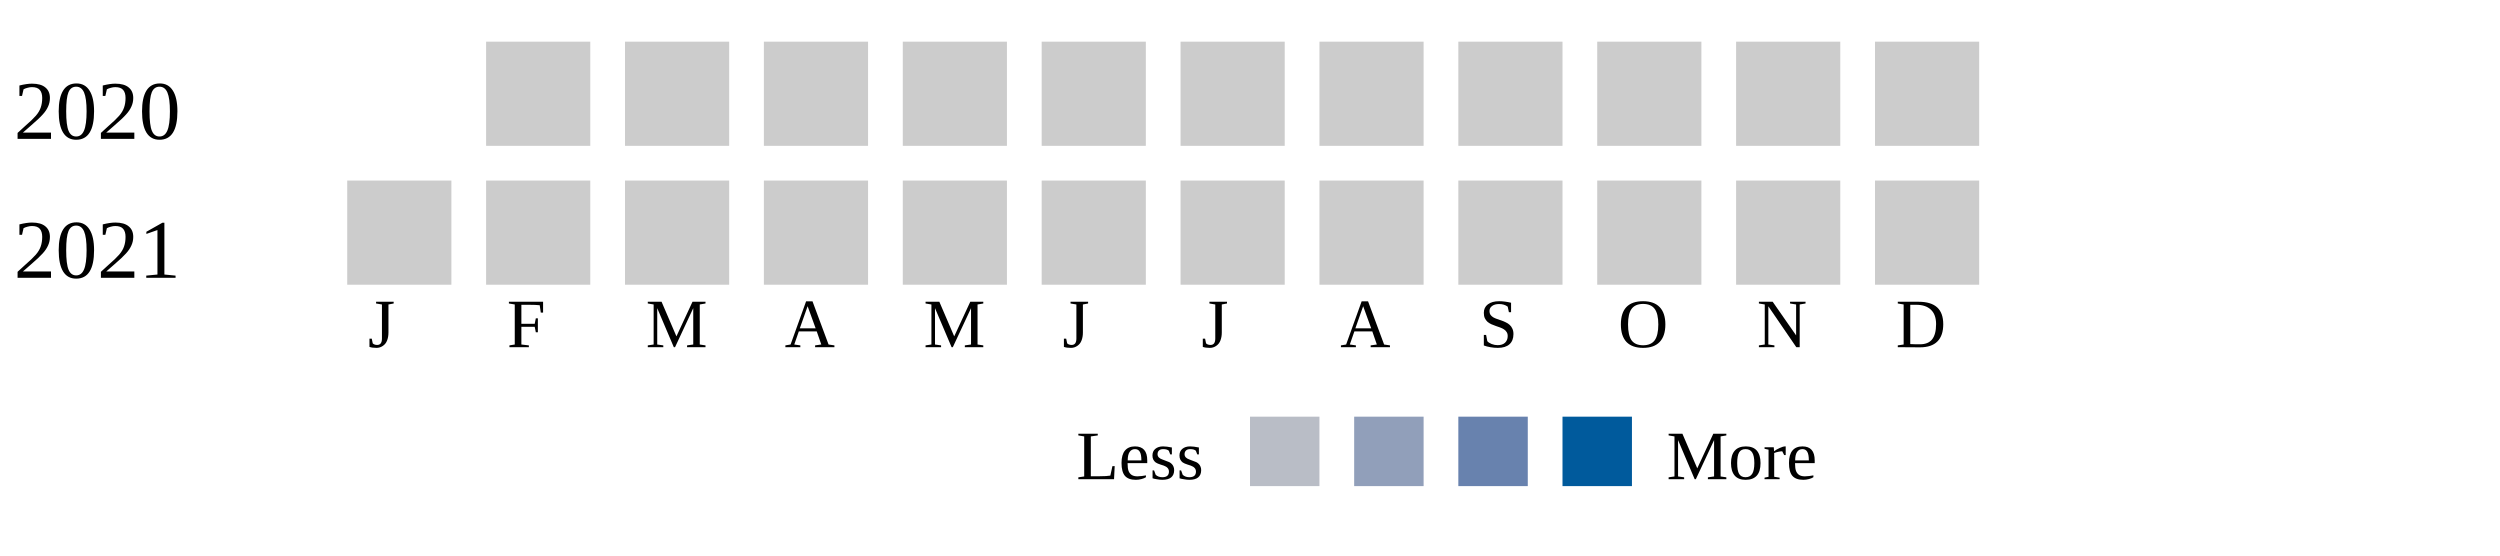
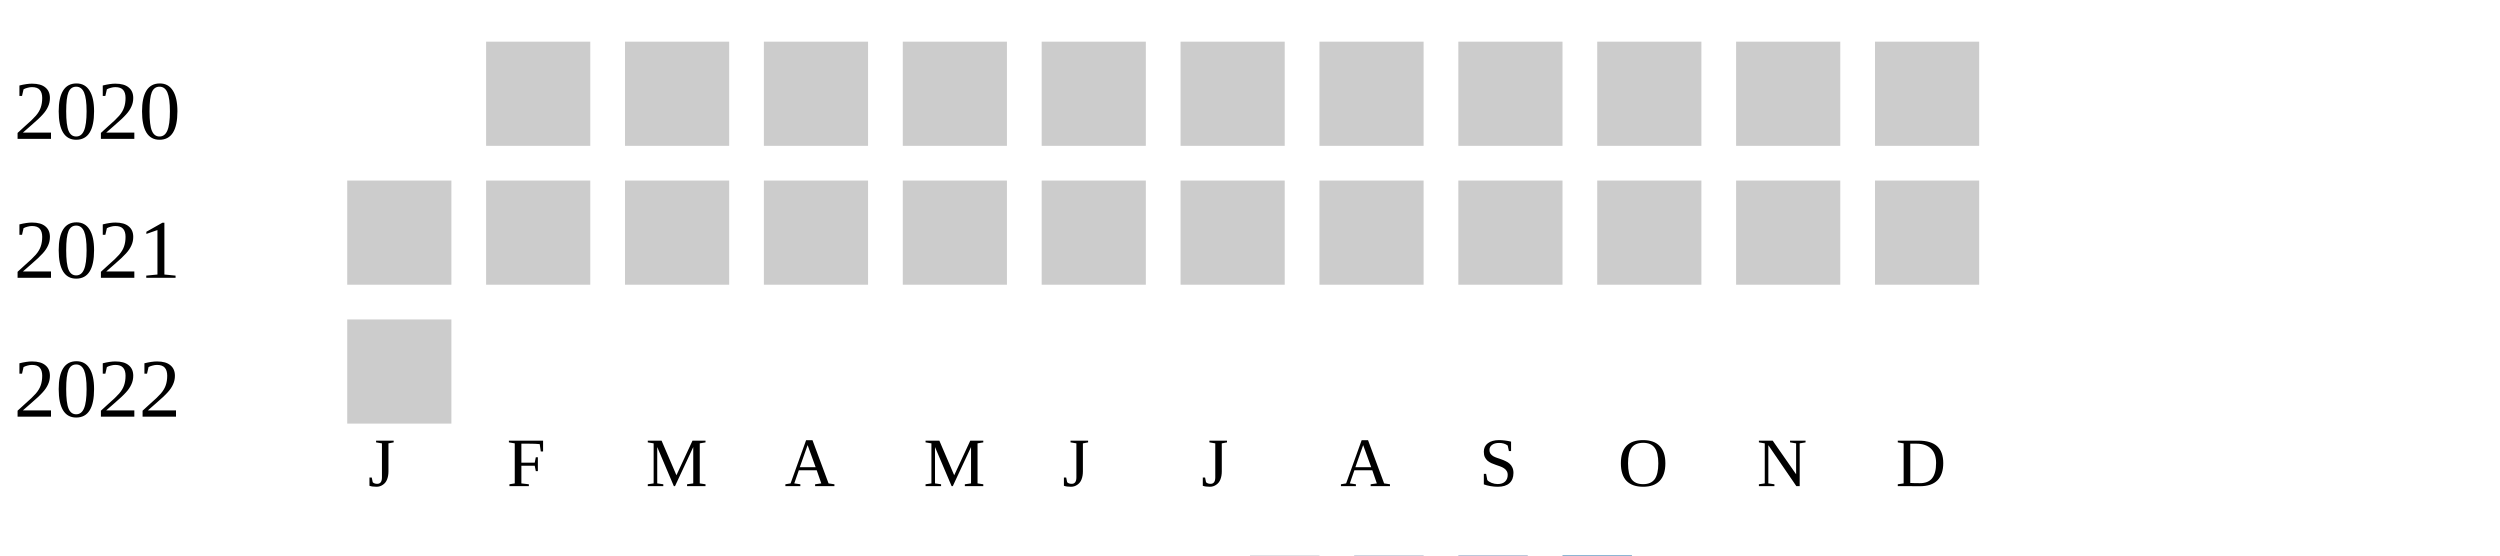
<svg xmlns="http://www.w3.org/2000/svg" width="360" height="80">
  <g transform="translate(0 0)">
    <text x="2" y="20">2020</text>
    <rect x="70" y="6" width="15" height="15" fill="#cccccc" />
    <rect x="90" y="6" width="15" height="15" fill="#cccccc" />
    <rect x="110" y="6" width="15" height="15" fill="#cccccc" />
    <rect x="130" y="6" width="15" height="15" fill="#cccccc" />
    <rect x="150" y="6" width="15" height="15" fill="#cccccc" />
    <rect x="170" y="6" width="15" height="15" fill="#cccccc" />
    <rect x="190" y="6" width="15" height="15" fill="#cccccc" />
    <rect x="210" y="6" width="15" height="15" fill="#cccccc" />
    <rect x="230" y="6" width="15" height="15" fill="#cccccc" />
    <rect x="250" y="6" width="15" height="15" fill="#cccccc" />
    <rect x="270" y="6" width="15" height="15" fill="#cccccc" />
  </g>
  <g transform="translate(0 20)">
    <text x="2" y="20">2021</text>
    <rect x="50" y="6" width="15" height="15" fill="#cccccc" />
    <rect x="70" y="6" width="15" height="15" fill="#cccccc" />
    <rect x="90" y="6" width="15" height="15" fill="#cccccc" />
    <rect x="110" y="6" width="15" height="15" fill="#cccccc" />
    <rect x="130" y="6" width="15" height="15" fill="#cccccc" />
    <rect x="150" y="6" width="15" height="15" fill="#cccccc" />
    <rect x="170" y="6" width="15" height="15" fill="#cccccc" />
    <rect x="190" y="6" width="15" height="15" fill="#cccccc" />
    <rect x="210" y="6" width="15" height="15" fill="#cccccc" />
    <rect x="230" y="6" width="15" height="15" fill="#cccccc" />
    <rect x="250" y="6" width="15" height="15" fill="#cccccc" />
    <rect x="270" y="6" width="15" height="15" fill="#cccccc" />
  </g>
-   <text style="font-size: 10px; text-align: center" x="53" y="50">J</text>
-   <text style="font-size: 10px; text-align: center" x="73" y="50">F</text>
-   <text style="font-size: 10px; text-align: center" x="93" y="50">M</text>
-   <text style="font-size: 10px; text-align: center" x="113" y="50">A</text>
-   <text style="font-size: 10px; text-align: center" x="133" y="50">M</text>
-   <text style="font-size: 10px; text-align: center" x="153" y="50">J</text>
-   <text style="font-size: 10px; text-align: center" x="173" y="50">J</text>
-   <text style="font-size: 10px; text-align: center" x="193" y="50">A</text>
-   <text style="font-size: 10px; text-align: center" x="213" y="50">S</text>
-   <text style="font-size: 10px; text-align: center" x="233" y="50">O</text>
-   <text style="font-size: 10px; text-align: center" x="253" y="50">N</text>
-   <text style="font-size: 10px; text-align: center" x="273" y="50">D</text>
-   <text style="font-size: 10px;" x="155" y="69">Less</text>
-   <rect fill="#b9bdc6" width="10" height="10" x="180" y="60" />
-   <rect fill="#919fba" width="10" height="10" x="195" y="60" />
-   <rect fill="#6882ae" width="10" height="10" x="210" y="60" />
-   <rect fill="#005a9c" width="10" height="10" x="225" y="60" />
-   <text x="240" y="69" style="font-size: 10px;">More</text>
+   <g transform="translate(0 40)">
+     <text x="2" y="20">2022</text>
+     <rect x="50" y="6" width="15" height="15" fill="#cccccc" />
+   </g>
+   <text style="font-size: 10px; text-align: center" x="53" y="70">J</text>
+   <text style="font-size: 10px; text-align: center" x="73" y="70">F</text>
+   <text style="font-size: 10px; text-align: center" x="93" y="70">M</text>
+   <text style="font-size: 10px; text-align: center" x="113" y="70">A</text>
+   <text style="font-size: 10px; text-align: center" x="133" y="70">M</text>
+   <text style="font-size: 10px; text-align: center" x="153" y="70">J</text>
+   <text style="font-size: 10px; text-align: center" x="173" y="70">J</text>
+   <text style="font-size: 10px; text-align: center" x="193" y="70">A</text>
+   <text style="font-size: 10px; text-align: center" x="213" y="70">S</text>
+   <text style="font-size: 10px; text-align: center" x="233" y="70">O</text>
+   <text style="font-size: 10px; text-align: center" x="253" y="70">N</text>
+   <text style="font-size: 10px; text-align: center" x="273" y="70">D</text>
+   <text style="font-size: 10px;" x="155" y="89">Less</text>
+   <rect fill="#b9bdc6" width="10" height="10" x="180" y="80" />
+   <rect fill="#919fba" width="10" height="10" x="195" y="80" />
+   <rect fill="#6882ae" width="10" height="10" x="210" y="80" />
+   <rect fill="#005a9c" width="10" height="10" x="225" y="80" />
+   <text x="240" y="89" style="font-size: 10px;">More</text>
</svg>
